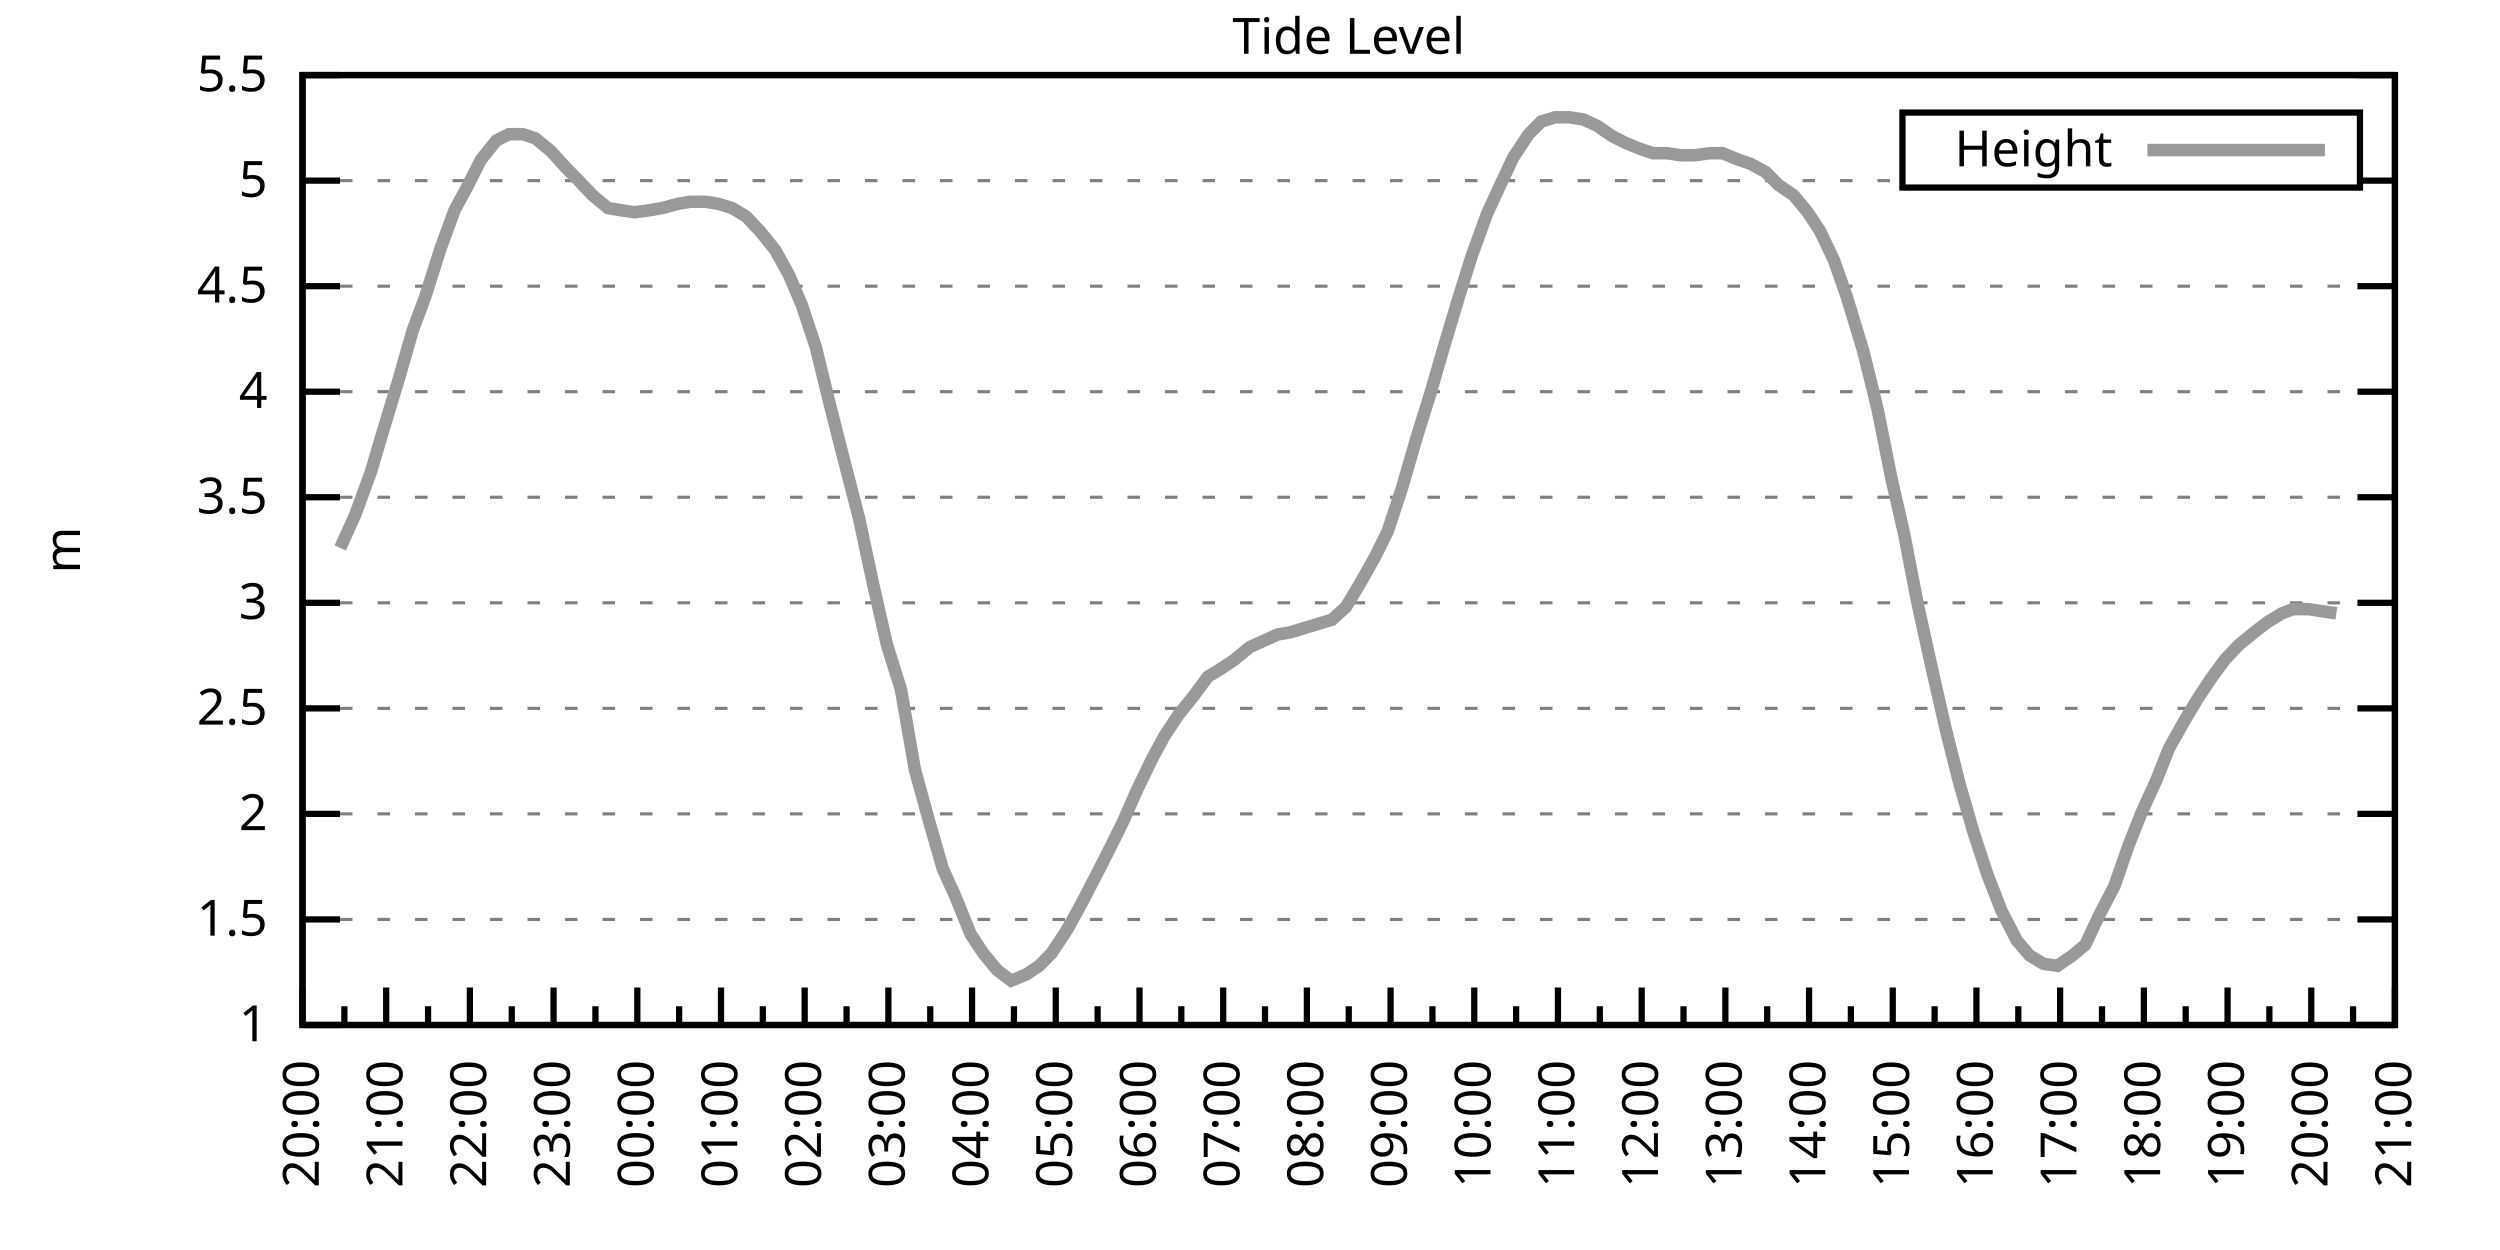
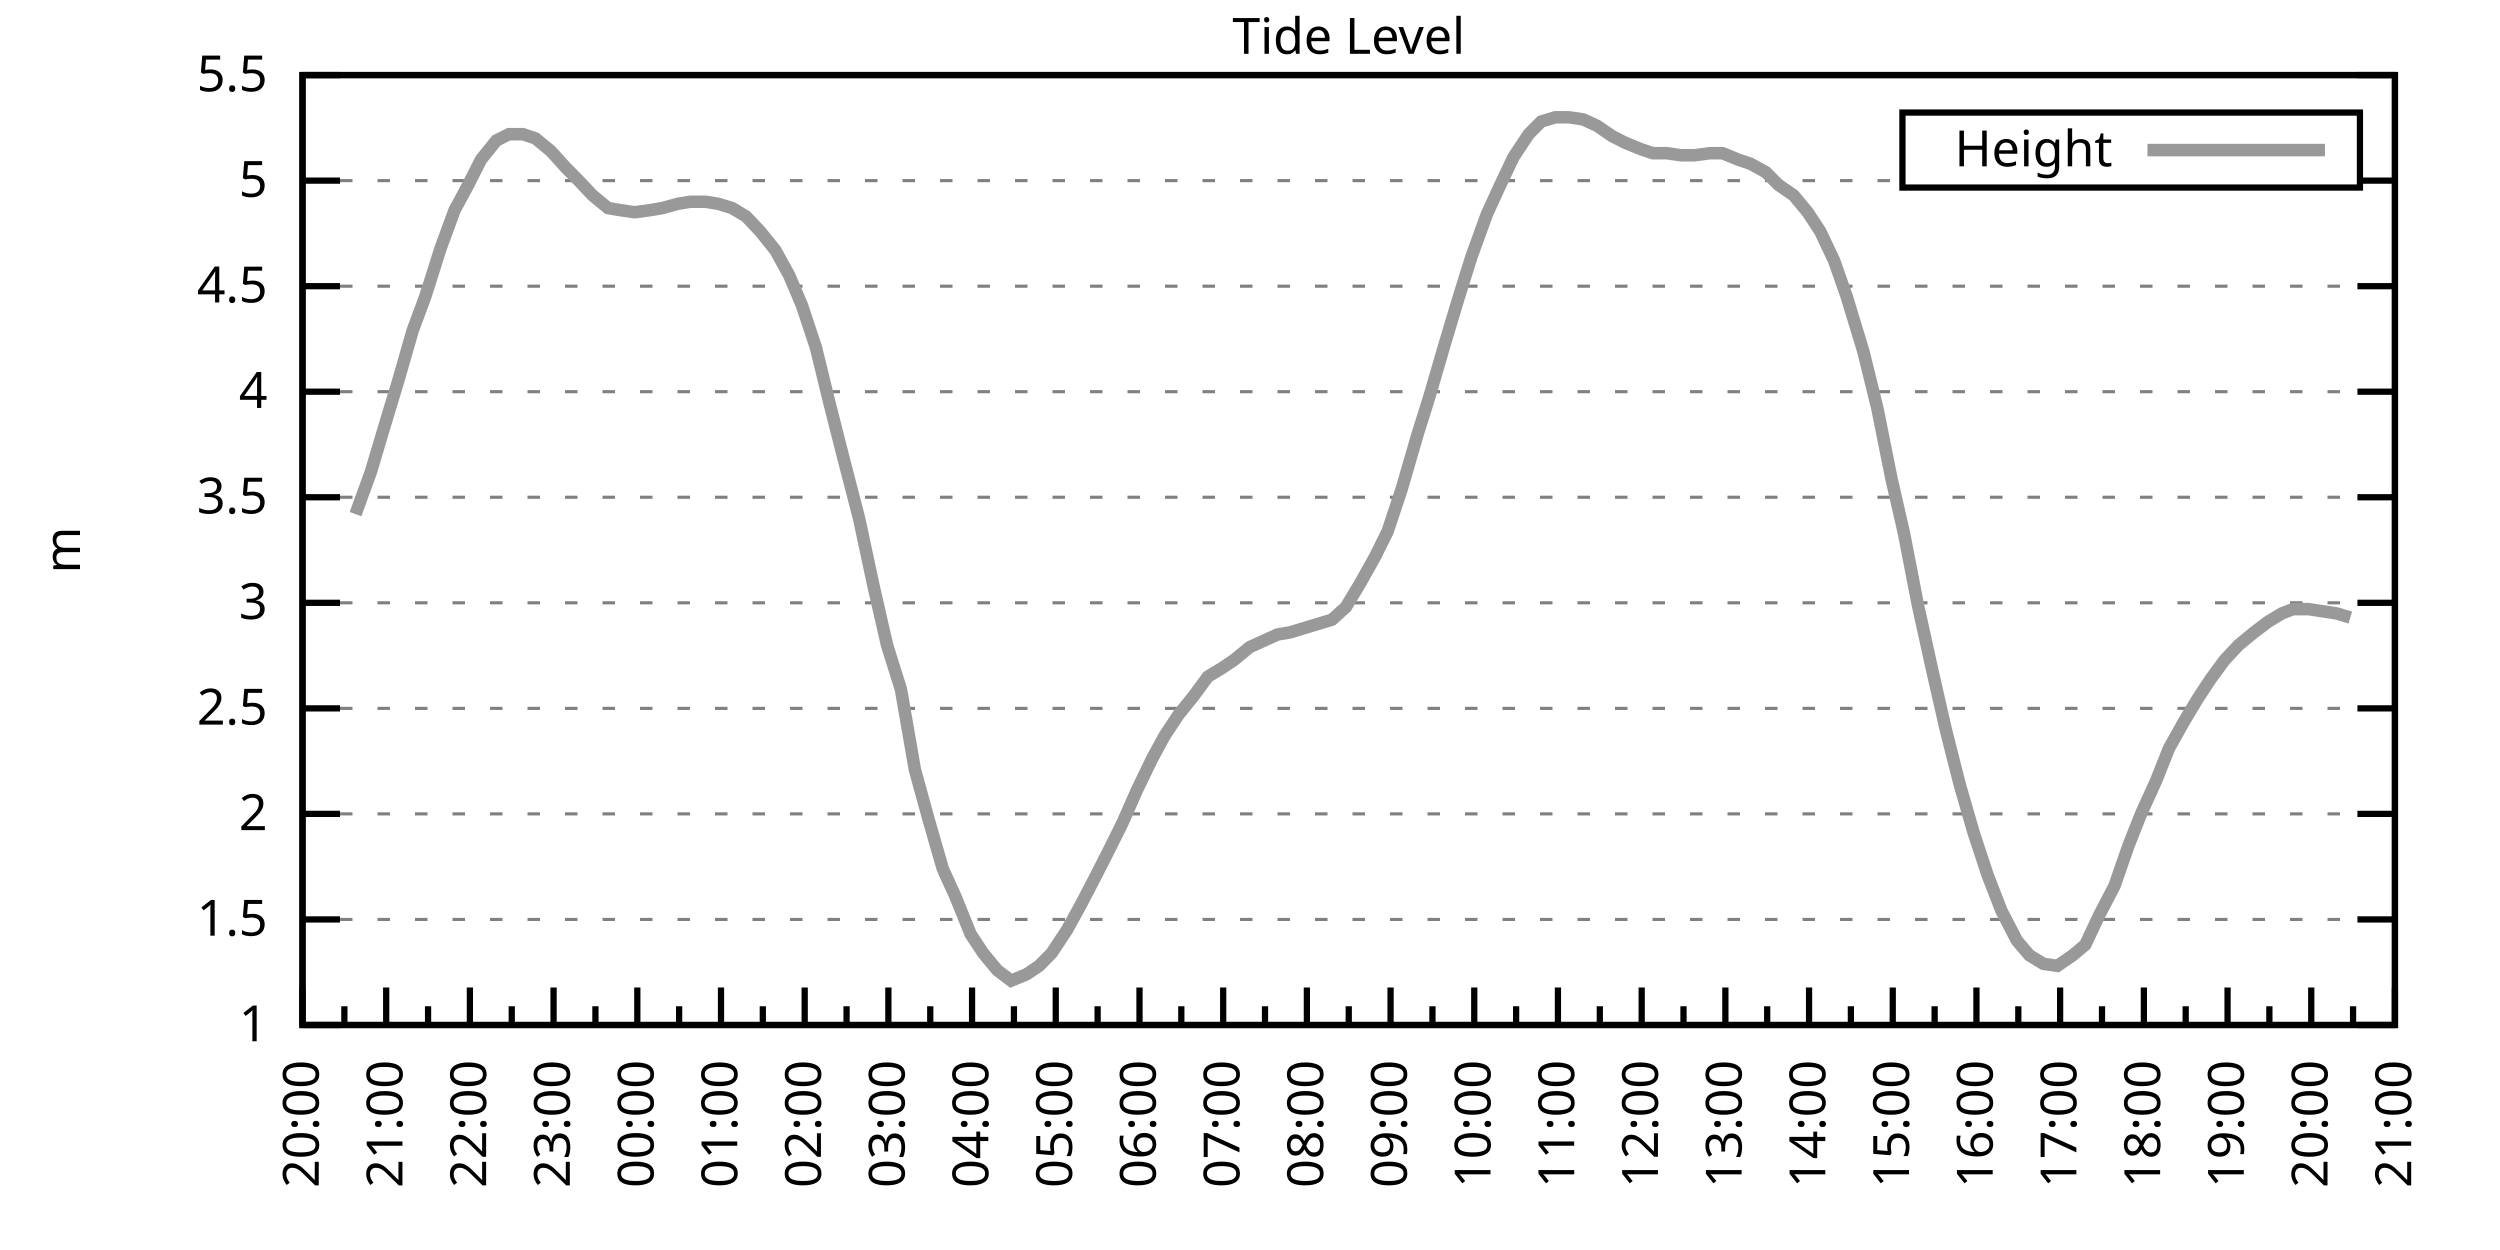
<svg xmlns="http://www.w3.org/2000/svg" xmlns:xlink="http://www.w3.org/1999/xlink" width="400" height="200" viewBox="0 0 400 200">
  <g id="gnuplot_canvas">
    <rect x="0" y="0" width="400" height="200" fill="none" />
    <defs>
      <circle id="gpDot" r="0.5" stroke-width="0.5" stroke="currentColor" />
      <path id="gpPt0" stroke-width="0.333" stroke="currentColor" d="M-1,0 h2 M0,-1 v2" />
      <path id="gpPt1" stroke-width="0.333" stroke="currentColor" d="M-1,-1 L1,1 M1,-1 L-1,1" />
      <path id="gpPt2" stroke-width="0.333" stroke="currentColor" d="M-1,0 L1,0 M0,-1 L0,1 M-1,-1 L1,1 M-1,1 L1,-1" />
      <rect id="gpPt3" stroke-width="0.333" stroke="currentColor" x="-1" y="-1" width="2" height="2" />
      <rect id="gpPt4" stroke-width="0.333" stroke="currentColor" fill="currentColor" x="-1" y="-1" width="2" height="2" />
      <circle id="gpPt5" stroke-width="0.333" stroke="currentColor" cx="0" cy="0" r="1" />
      <use xlink:href="#gpPt5" id="gpPt6" fill="currentColor" stroke="none" />
      <path id="gpPt7" stroke-width="0.333" stroke="currentColor" d="M0,-1.33 L-1.33,0.67 L1.33,0.67 z" />
      <use xlink:href="#gpPt7" id="gpPt8" fill="currentColor" stroke="none" />
      <use xlink:href="#gpPt7" id="gpPt9" stroke="currentColor" transform="rotate(180)" />
      <use xlink:href="#gpPt9" id="gpPt10" fill="currentColor" stroke="none" />
      <use xlink:href="#gpPt3" id="gpPt11" stroke="currentColor" transform="rotate(45)" />
      <use xlink:href="#gpPt11" id="gpPt12" fill="currentColor" stroke="none" />
      <path id="gpPt13" stroke-width="0.333" stroke="currentColor" d="M0,1.330 L1.265,0.411 L0.782,-1.067 L-0.782,-1.076 L-1.265,0.411 z" />
      <use xlink:href="#gpPt13" id="gpPt14" fill="currentColor" stroke="none" />
      <filter id="textbox" filterUnits="objectBoundingBox" x="0" y="0" height="1" width="1">
        <feFlood flood-color="white" flood-opacity="1" result="bgnd" />
        <feComposite in="SourceGraphic" in2="bgnd" operator="atop" />
      </filter>
      <filter id="greybox" filterUnits="objectBoundingBox" x="0" y="0" height="1" width="1">
        <feFlood flood-color="lightgrey" flood-opacity="1" result="grey" />
        <feComposite in="SourceGraphic" in2="grey" operator="atop" />
      </filter>
    </defs>
    <g fill="none" color="white" stroke="currentColor" stroke-width="1.00" stroke-linecap="butt" stroke-linejoin="miter">
</g>
    <g fill="none" color="black" stroke="currentColor" stroke-width="1.00" stroke-linecap="butt" stroke-linejoin="miter">
      <g stroke="none" shape-rendering="crispEdges">
        <polygon fill="rgb(255, 255, 255)" points="48.40,164.00 383.18,164.00 383.18,12.02 48.40,12.02 " />
      </g>
    </g>
    <g fill="none" color="black" stroke="currentColor" stroke-width="1.00" stroke-linecap="butt" stroke-linejoin="miter">
</g>
    <g fill="none" color="black" stroke="black" stroke-width="0.50" stroke-linecap="butt" stroke-linejoin="miter">
</g>
    <g fill="none" color="gray" stroke="currentColor" stroke-width="0.50" stroke-linecap="butt" stroke-linejoin="miter">
      <path stroke="gray" stroke-dasharray="2,4" class="gridline" d="M48.40,164.00 L383.19,164.00  " />
    </g>
    <g fill="none" color="gray" stroke="gray" stroke-width="1.00" stroke-linecap="butt" stroke-linejoin="miter">
</g>
    <g fill="none" color="black" stroke="currentColor" stroke-width="1.00" stroke-linecap="butt" stroke-linejoin="miter">
      <path stroke="black" d="M48.40,164.00 L54.40,164.00 M383.19,164.00 L377.19,164.00  " />
      <g transform="translate(42.80,166.60)" stroke="none" fill="black" font-family="Sans" font-size="8.00" text-anchor="end">
        <text>
          <tspan font-family="Sans"> 1</tspan>
        </text>
      </g>
    </g>
    <g fill="none" color="black" stroke="currentColor" stroke-width="1.00" stroke-linecap="butt" stroke-linejoin="miter">
</g>
    <g fill="none" color="black" stroke="black" stroke-width="0.50" stroke-linecap="butt" stroke-linejoin="miter">
</g>
    <g fill="none" color="gray" stroke="currentColor" stroke-width="0.50" stroke-linecap="butt" stroke-linejoin="miter">
      <path stroke="gray" stroke-dasharray="2,4" class="gridline" d="M48.40,147.11 L383.19,147.11  " />
    </g>
    <g fill="none" color="gray" stroke="gray" stroke-width="1.00" stroke-linecap="butt" stroke-linejoin="miter">
</g>
    <g fill="none" color="black" stroke="currentColor" stroke-width="1.00" stroke-linecap="butt" stroke-linejoin="miter">
      <path stroke="black" d="M48.40,147.11 L54.40,147.11 M383.19,147.11 L377.19,147.11  " />
      <g transform="translate(42.80,149.71)" stroke="none" fill="black" font-family="Sans" font-size="8.00" text-anchor="end">
        <text>
          <tspan font-family="Sans"> 1.5</tspan>
        </text>
      </g>
    </g>
    <g fill="none" color="black" stroke="currentColor" stroke-width="1.00" stroke-linecap="butt" stroke-linejoin="miter">
</g>
    <g fill="none" color="black" stroke="black" stroke-width="0.50" stroke-linecap="butt" stroke-linejoin="miter">
</g>
    <g fill="none" color="gray" stroke="currentColor" stroke-width="0.50" stroke-linecap="butt" stroke-linejoin="miter">
      <path stroke="gray" stroke-dasharray="2,4" class="gridline" d="M48.40,130.22 L383.19,130.22  " />
    </g>
    <g fill="none" color="gray" stroke="gray" stroke-width="1.00" stroke-linecap="butt" stroke-linejoin="miter">
</g>
    <g fill="none" color="black" stroke="currentColor" stroke-width="1.00" stroke-linecap="butt" stroke-linejoin="miter">
      <path stroke="black" d="M48.40,130.22 L54.40,130.22 M383.19,130.22 L377.19,130.22  " />
      <g transform="translate(42.80,132.82)" stroke="none" fill="black" font-family="Sans" font-size="8.00" text-anchor="end">
        <text>
          <tspan font-family="Sans"> 2</tspan>
        </text>
      </g>
    </g>
    <g fill="none" color="black" stroke="currentColor" stroke-width="1.00" stroke-linecap="butt" stroke-linejoin="miter">
</g>
    <g fill="none" color="black" stroke="black" stroke-width="0.50" stroke-linecap="butt" stroke-linejoin="miter">
</g>
    <g fill="none" color="gray" stroke="currentColor" stroke-width="0.50" stroke-linecap="butt" stroke-linejoin="miter">
      <path stroke="gray" stroke-dasharray="2,4" class="gridline" d="M48.40,113.34 L383.19,113.34  " />
    </g>
    <g fill="none" color="gray" stroke="gray" stroke-width="1.00" stroke-linecap="butt" stroke-linejoin="miter">
</g>
    <g fill="none" color="black" stroke="currentColor" stroke-width="1.00" stroke-linecap="butt" stroke-linejoin="miter">
      <path stroke="black" d="M48.40,113.34 L54.40,113.34 M383.19,113.34 L377.19,113.34  " />
      <g transform="translate(42.80,115.94)" stroke="none" fill="black" font-family="Sans" font-size="8.00" text-anchor="end">
        <text>
          <tspan font-family="Sans"> 2.5</tspan>
        </text>
      </g>
    </g>
    <g fill="none" color="black" stroke="currentColor" stroke-width="1.00" stroke-linecap="butt" stroke-linejoin="miter">
</g>
    <g fill="none" color="black" stroke="black" stroke-width="0.50" stroke-linecap="butt" stroke-linejoin="miter">
</g>
    <g fill="none" color="gray" stroke="currentColor" stroke-width="0.50" stroke-linecap="butt" stroke-linejoin="miter">
      <path stroke="gray" stroke-dasharray="2,4" class="gridline" d="M48.40,96.45 L383.19,96.45  " />
    </g>
    <g fill="none" color="gray" stroke="gray" stroke-width="1.00" stroke-linecap="butt" stroke-linejoin="miter">
</g>
    <g fill="none" color="black" stroke="currentColor" stroke-width="1.00" stroke-linecap="butt" stroke-linejoin="miter">
      <path stroke="black" d="M48.40,96.45 L54.40,96.45 M383.19,96.45 L377.19,96.45  " />
      <g transform="translate(42.80,99.05)" stroke="none" fill="black" font-family="Sans" font-size="8.00" text-anchor="end">
        <text>
          <tspan font-family="Sans"> 3</tspan>
        </text>
      </g>
    </g>
    <g fill="none" color="black" stroke="currentColor" stroke-width="1.00" stroke-linecap="butt" stroke-linejoin="miter">
</g>
    <g fill="none" color="black" stroke="black" stroke-width="0.50" stroke-linecap="butt" stroke-linejoin="miter">
</g>
    <g fill="none" color="gray" stroke="currentColor" stroke-width="0.50" stroke-linecap="butt" stroke-linejoin="miter">
      <path stroke="gray" stroke-dasharray="2,4" class="gridline" d="M48.40,79.56 L383.19,79.56  " />
    </g>
    <g fill="none" color="gray" stroke="gray" stroke-width="1.00" stroke-linecap="butt" stroke-linejoin="miter">
</g>
    <g fill="none" color="black" stroke="currentColor" stroke-width="1.00" stroke-linecap="butt" stroke-linejoin="miter">
      <path stroke="black" d="M48.40,79.56 L54.40,79.56 M383.19,79.56 L377.19,79.56  " />
      <g transform="translate(42.80,82.16)" stroke="none" fill="black" font-family="Sans" font-size="8.00" text-anchor="end">
        <text>
          <tspan font-family="Sans"> 3.5</tspan>
        </text>
      </g>
    </g>
    <g fill="none" color="black" stroke="currentColor" stroke-width="1.00" stroke-linecap="butt" stroke-linejoin="miter">
</g>
    <g fill="none" color="black" stroke="black" stroke-width="0.50" stroke-linecap="butt" stroke-linejoin="miter">
</g>
    <g fill="none" color="gray" stroke="currentColor" stroke-width="0.50" stroke-linecap="butt" stroke-linejoin="miter">
      <path stroke="gray" stroke-dasharray="2,4" class="gridline" d="M48.40,62.67 L383.19,62.67  " />
    </g>
    <g fill="none" color="gray" stroke="gray" stroke-width="1.00" stroke-linecap="butt" stroke-linejoin="miter">
</g>
    <g fill="none" color="black" stroke="currentColor" stroke-width="1.00" stroke-linecap="butt" stroke-linejoin="miter">
      <path stroke="black" d="M48.40,62.67 L54.40,62.67 M383.19,62.67 L377.19,62.67  " />
      <g transform="translate(42.80,65.27)" stroke="none" fill="black" font-family="Sans" font-size="8.00" text-anchor="end">
        <text>
          <tspan font-family="Sans"> 4</tspan>
        </text>
      </g>
    </g>
    <g fill="none" color="black" stroke="currentColor" stroke-width="1.00" stroke-linecap="butt" stroke-linejoin="miter">
</g>
    <g fill="none" color="black" stroke="black" stroke-width="0.50" stroke-linecap="butt" stroke-linejoin="miter">
</g>
    <g fill="none" color="gray" stroke="currentColor" stroke-width="0.50" stroke-linecap="butt" stroke-linejoin="miter">
      <path stroke="gray" stroke-dasharray="2,4" class="gridline" d="M48.40,45.79 L383.19,45.79  " />
    </g>
    <g fill="none" color="gray" stroke="gray" stroke-width="1.00" stroke-linecap="butt" stroke-linejoin="miter">
</g>
    <g fill="none" color="black" stroke="currentColor" stroke-width="1.00" stroke-linecap="butt" stroke-linejoin="miter">
      <path stroke="black" d="M48.40,45.79 L54.40,45.79 M383.19,45.79 L377.19,45.79  " />
      <g transform="translate(42.80,48.39)" stroke="none" fill="black" font-family="Sans" font-size="8.00" text-anchor="end">
        <text>
          <tspan font-family="Sans"> 4.5</tspan>
        </text>
      </g>
    </g>
    <g fill="none" color="black" stroke="currentColor" stroke-width="1.00" stroke-linecap="butt" stroke-linejoin="miter">
</g>
    <g fill="none" color="black" stroke="black" stroke-width="0.50" stroke-linecap="butt" stroke-linejoin="miter">
</g>
    <g fill="none" color="gray" stroke="currentColor" stroke-width="0.50" stroke-linecap="butt" stroke-linejoin="miter">
      <path stroke="gray" stroke-dasharray="2,4" class="gridline" d="M48.40,28.90 L304.39,28.90 M377.59,28.90 L383.19,28.90  " />
    </g>
    <g fill="none" color="gray" stroke="gray" stroke-width="1.00" stroke-linecap="butt" stroke-linejoin="miter">
</g>
    <g fill="none" color="black" stroke="currentColor" stroke-width="1.00" stroke-linecap="butt" stroke-linejoin="miter">
      <path stroke="black" d="M48.40,28.90 L54.40,28.90 M383.19,28.90 L377.19,28.90  " />
      <g transform="translate(42.80,31.50)" stroke="none" fill="black" font-family="Sans" font-size="8.00" text-anchor="end">
        <text>
          <tspan font-family="Sans"> 5</tspan>
        </text>
      </g>
    </g>
    <g fill="none" color="black" stroke="currentColor" stroke-width="1.00" stroke-linecap="butt" stroke-linejoin="miter">
</g>
    <g fill="none" color="black" stroke="black" stroke-width="0.50" stroke-linecap="butt" stroke-linejoin="miter">
</g>
    <g fill="none" color="gray" stroke="currentColor" stroke-width="0.50" stroke-linecap="butt" stroke-linejoin="miter">
      <path stroke="gray" stroke-dasharray="2,4" class="gridline" d="M48.40,12.01 L383.19,12.01  " />
    </g>
    <g fill="none" color="gray" stroke="gray" stroke-width="1.00" stroke-linecap="butt" stroke-linejoin="miter">
</g>
    <g fill="none" color="black" stroke="currentColor" stroke-width="1.00" stroke-linecap="butt" stroke-linejoin="miter">
      <path stroke="black" d="M48.40,12.01 L54.40,12.01 M383.19,12.01 L377.19,12.01  " />
      <g transform="translate(42.80,14.61)" stroke="none" fill="black" font-family="Sans" font-size="8.00" text-anchor="end">
        <text>
          <tspan font-family="Sans"> 5.5</tspan>
        </text>
      </g>
    </g>
    <g fill="none" color="black" stroke="currentColor" stroke-width="1.00" stroke-linecap="butt" stroke-linejoin="miter">
      <path stroke="black" d="M48.40,164.00 L48.40,158.00  " />
      <g transform="translate(51.00,169.60) rotate(270)" stroke="none" fill="black" font-family="Sans" font-size="8.00" text-anchor="end">
        <text>
          <tspan font-family="Sans">20:00</tspan>
        </text>
      </g>
    </g>
    <g fill="none" color="black" stroke="currentColor" stroke-width="1.00" stroke-linecap="butt" stroke-linejoin="miter">
      <path stroke="black" d="M55.10,164.00 L55.10,161.00 M61.79,164.00 L61.79,158.00  " />
      <g transform="translate(64.39,169.60) rotate(270)" stroke="none" fill="black" font-family="Sans" font-size="8.00" text-anchor="end">
        <text>
          <tspan font-family="Sans">21:00</tspan>
        </text>
      </g>
    </g>
    <g fill="none" color="black" stroke="currentColor" stroke-width="1.00" stroke-linecap="butt" stroke-linejoin="miter">
      <path stroke="black" d="M68.49,164.00 L68.49,161.00 M75.18,164.00 L75.18,158.00  " />
      <g transform="translate(77.78,169.60) rotate(270)" stroke="none" fill="black" font-family="Sans" font-size="8.00" text-anchor="end">
        <text>
          <tspan font-family="Sans">22:00</tspan>
        </text>
      </g>
    </g>
    <g fill="none" color="black" stroke="currentColor" stroke-width="1.00" stroke-linecap="butt" stroke-linejoin="miter">
      <path stroke="black" d="M81.88,164.00 L81.88,161.00 M88.57,164.00 L88.57,158.00  " />
      <g transform="translate(91.17,169.60) rotate(270)" stroke="none" fill="black" font-family="Sans" font-size="8.00" text-anchor="end">
        <text>
          <tspan font-family="Sans">23:00</tspan>
        </text>
      </g>
    </g>
    <g fill="none" color="black" stroke="currentColor" stroke-width="1.00" stroke-linecap="butt" stroke-linejoin="miter">
      <path stroke="black" d="M95.27,164.00 L95.27,161.00 M101.97,164.00 L101.97,158.00  " />
      <g transform="translate(104.57,169.60) rotate(270)" stroke="none" fill="black" font-family="Sans" font-size="8.00" text-anchor="end">
        <text>
          <tspan font-family="Sans">00:00</tspan>
        </text>
      </g>
    </g>
    <g fill="none" color="black" stroke="currentColor" stroke-width="1.00" stroke-linecap="butt" stroke-linejoin="miter">
      <path stroke="black" d="M108.66,164.00 L108.66,161.00 M115.36,164.00 L115.36,158.00  " />
      <g transform="translate(117.96,169.60) rotate(270)" stroke="none" fill="black" font-family="Sans" font-size="8.00" text-anchor="end">
        <text>
          <tspan font-family="Sans">01:00</tspan>
        </text>
      </g>
    </g>
    <g fill="none" color="black" stroke="currentColor" stroke-width="1.00" stroke-linecap="butt" stroke-linejoin="miter">
      <path stroke="black" d="M122.05,164.00 L122.05,161.00 M128.75,164.00 L128.75,158.00  " />
      <g transform="translate(131.35,169.60) rotate(270)" stroke="none" fill="black" font-family="Sans" font-size="8.00" text-anchor="end">
        <text>
          <tspan font-family="Sans">02:00</tspan>
        </text>
      </g>
    </g>
    <g fill="none" color="black" stroke="currentColor" stroke-width="1.00" stroke-linecap="butt" stroke-linejoin="miter">
      <path stroke="black" d="M135.45,164.00 L135.45,161.00 M142.14,164.00 L142.14,158.00  " />
      <g transform="translate(144.74,169.60) rotate(270)" stroke="none" fill="black" font-family="Sans" font-size="8.00" text-anchor="end">
        <text>
          <tspan font-family="Sans">03:00</tspan>
        </text>
      </g>
    </g>
    <g fill="none" color="black" stroke="currentColor" stroke-width="1.00" stroke-linecap="butt" stroke-linejoin="miter">
      <path stroke="black" d="M148.84,164.00 L148.84,161.00 M155.53,164.00 L155.53,158.00  " />
      <g transform="translate(158.13,169.60) rotate(270)" stroke="none" fill="black" font-family="Sans" font-size="8.00" text-anchor="end">
        <text>
          <tspan font-family="Sans">04:00</tspan>
        </text>
      </g>
    </g>
    <g fill="none" color="black" stroke="currentColor" stroke-width="1.00" stroke-linecap="butt" stroke-linejoin="miter">
      <path stroke="black" d="M162.23,164.00 L162.23,161.00 M168.92,164.00 L168.92,158.00  " />
      <g transform="translate(171.52,169.60) rotate(270)" stroke="none" fill="black" font-family="Sans" font-size="8.00" text-anchor="end">
        <text>
          <tspan font-family="Sans">05:00</tspan>
        </text>
      </g>
    </g>
    <g fill="none" color="black" stroke="currentColor" stroke-width="1.00" stroke-linecap="butt" stroke-linejoin="miter">
      <path stroke="black" d="M175.62,164.00 L175.62,161.00 M182.32,164.00 L182.32,158.00  " />
      <g transform="translate(184.92,169.60) rotate(270)" stroke="none" fill="black" font-family="Sans" font-size="8.00" text-anchor="end">
        <text>
          <tspan font-family="Sans">06:00</tspan>
        </text>
      </g>
    </g>
    <g fill="none" color="black" stroke="currentColor" stroke-width="1.00" stroke-linecap="butt" stroke-linejoin="miter">
      <path stroke="black" d="M189.01,164.00 L189.01,161.00 M195.71,164.00 L195.71,158.00  " />
      <g transform="translate(198.31,169.60) rotate(270)" stroke="none" fill="black" font-family="Sans" font-size="8.00" text-anchor="end">
        <text>
          <tspan font-family="Sans">07:00</tspan>
        </text>
      </g>
    </g>
    <g fill="none" color="black" stroke="currentColor" stroke-width="1.00" stroke-linecap="butt" stroke-linejoin="miter">
      <path stroke="black" d="M202.40,164.00 L202.40,161.00 M209.10,164.00 L209.10,158.00  " />
      <g transform="translate(211.70,169.60) rotate(270)" stroke="none" fill="black" font-family="Sans" font-size="8.00" text-anchor="end">
        <text>
          <tspan font-family="Sans">08:00</tspan>
        </text>
      </g>
    </g>
    <g fill="none" color="black" stroke="currentColor" stroke-width="1.00" stroke-linecap="butt" stroke-linejoin="miter">
      <path stroke="black" d="M215.80,164.00 L215.80,161.00 M222.49,164.00 L222.49,158.00  " />
      <g transform="translate(225.09,169.60) rotate(270)" stroke="none" fill="black" font-family="Sans" font-size="8.00" text-anchor="end">
        <text>
          <tspan font-family="Sans">09:00</tspan>
        </text>
      </g>
    </g>
    <g fill="none" color="black" stroke="currentColor" stroke-width="1.00" stroke-linecap="butt" stroke-linejoin="miter">
      <path stroke="black" d="M229.19,164.00 L229.19,161.00 M235.88,164.00 L235.88,158.00  " />
      <g transform="translate(238.48,169.60) rotate(270)" stroke="none" fill="black" font-family="Sans" font-size="8.00" text-anchor="end">
        <text>
          <tspan font-family="Sans">10:00</tspan>
        </text>
      </g>
    </g>
    <g fill="none" color="black" stroke="currentColor" stroke-width="1.00" stroke-linecap="butt" stroke-linejoin="miter">
      <path stroke="black" d="M242.58,164.00 L242.58,161.00 M249.27,164.00 L249.27,158.00  " />
      <g transform="translate(251.87,169.60) rotate(270)" stroke="none" fill="black" font-family="Sans" font-size="8.00" text-anchor="end">
        <text>
          <tspan font-family="Sans">11:00</tspan>
        </text>
      </g>
    </g>
    <g fill="none" color="black" stroke="currentColor" stroke-width="1.00" stroke-linecap="butt" stroke-linejoin="miter">
      <path stroke="black" d="M255.97,164.00 L255.97,161.00 M262.67,164.00 L262.67,158.00  " />
      <g transform="translate(265.27,169.60) rotate(270)" stroke="none" fill="black" font-family="Sans" font-size="8.00" text-anchor="end">
        <text>
          <tspan font-family="Sans">12:00</tspan>
        </text>
      </g>
    </g>
    <g fill="none" color="black" stroke="currentColor" stroke-width="1.00" stroke-linecap="butt" stroke-linejoin="miter">
      <path stroke="black" d="M269.36,164.00 L269.36,161.00 M276.06,164.00 L276.06,158.00  " />
      <g transform="translate(278.66,169.60) rotate(270)" stroke="none" fill="black" font-family="Sans" font-size="8.00" text-anchor="end">
        <text>
          <tspan font-family="Sans">13:00</tspan>
        </text>
      </g>
    </g>
    <g fill="none" color="black" stroke="currentColor" stroke-width="1.00" stroke-linecap="butt" stroke-linejoin="miter">
      <path stroke="black" d="M282.75,164.00 L282.75,161.00 M289.45,164.00 L289.45,158.00  " />
      <g transform="translate(292.05,169.60) rotate(270)" stroke="none" fill="black" font-family="Sans" font-size="8.00" text-anchor="end">
        <text>
          <tspan font-family="Sans">14:00</tspan>
        </text>
      </g>
    </g>
    <g fill="none" color="black" stroke="currentColor" stroke-width="1.00" stroke-linecap="butt" stroke-linejoin="miter">
      <path stroke="black" d="M296.14,164.00 L296.14,161.00 M302.84,164.00 L302.84,158.00  " />
      <g transform="translate(305.44,169.60) rotate(270)" stroke="none" fill="black" font-family="Sans" font-size="8.00" text-anchor="end">
        <text>
          <tspan font-family="Sans">15:00</tspan>
        </text>
      </g>
    </g>
    <g fill="none" color="black" stroke="currentColor" stroke-width="1.00" stroke-linecap="butt" stroke-linejoin="miter">
      <path stroke="black" d="M309.54,164.00 L309.54,161.00 M316.23,164.00 L316.23,158.00  " />
      <g transform="translate(318.83,169.60) rotate(270)" stroke="none" fill="black" font-family="Sans" font-size="8.00" text-anchor="end">
        <text>
          <tspan font-family="Sans">16:00</tspan>
        </text>
      </g>
    </g>
    <g fill="none" color="black" stroke="currentColor" stroke-width="1.00" stroke-linecap="butt" stroke-linejoin="miter">
      <path stroke="black" d="M322.93,164.00 L322.93,161.00 M329.62,164.00 L329.62,158.00  " />
      <g transform="translate(332.22,169.60) rotate(270)" stroke="none" fill="black" font-family="Sans" font-size="8.00" text-anchor="end">
        <text>
          <tspan font-family="Sans">17:00</tspan>
        </text>
      </g>
    </g>
    <g fill="none" color="black" stroke="currentColor" stroke-width="1.00" stroke-linecap="butt" stroke-linejoin="miter">
      <path stroke="black" d="M336.32,164.00 L336.32,161.00 M343.02,164.00 L343.02,158.00  " />
      <g transform="translate(345.62,169.60) rotate(270)" stroke="none" fill="black" font-family="Sans" font-size="8.00" text-anchor="end">
        <text>
          <tspan font-family="Sans">18:00</tspan>
        </text>
      </g>
    </g>
    <g fill="none" color="black" stroke="currentColor" stroke-width="1.00" stroke-linecap="butt" stroke-linejoin="miter">
      <path stroke="black" d="M349.71,164.00 L349.71,161.00 M356.41,164.00 L356.41,158.00  " />
      <g transform="translate(359.01,169.60) rotate(270)" stroke="none" fill="black" font-family="Sans" font-size="8.00" text-anchor="end">
        <text>
          <tspan font-family="Sans">19:00</tspan>
        </text>
      </g>
    </g>
    <g fill="none" color="black" stroke="currentColor" stroke-width="1.00" stroke-linecap="butt" stroke-linejoin="miter">
      <path stroke="black" d="M363.10,164.00 L363.10,161.00 M369.80,164.00 L369.80,158.00  " />
      <g transform="translate(372.40,169.60) rotate(270)" stroke="none" fill="black" font-family="Sans" font-size="8.00" text-anchor="end">
        <text>
          <tspan font-family="Sans">20:00</tspan>
        </text>
      </g>
    </g>
    <g fill="none" color="black" stroke="currentColor" stroke-width="1.00" stroke-linecap="butt" stroke-linejoin="miter">
      <path stroke="black" d="M376.49,164.00 L376.49,161.00 M383.19,164.00 L383.19,158.00  " />
      <g transform="translate(385.79,169.60) rotate(270)" stroke="none" fill="black" font-family="Sans" font-size="8.00" text-anchor="end">
        <text>
          <tspan font-family="Sans">21:00</tspan>
        </text>
      </g>
    </g>
    <g fill="none" color="black" stroke="currentColor" stroke-width="1.00" stroke-linecap="butt" stroke-linejoin="miter">
</g>
    <g fill="none" color="black" stroke="currentColor" stroke-width="1.00" stroke-linecap="butt" stroke-linejoin="miter">
      <path stroke="black" d="M48.40,12.01 L48.40,164.00 L383.19,164.00 L383.19,12.01 L48.40,12.01 Z  " />
    </g>
    <g fill="none" color="black" stroke="currentColor" stroke-width="1.00" stroke-linecap="butt" stroke-linejoin="miter">
      <g transform="translate(12.80,88.01) rotate(270)" stroke="none" fill="black" font-family="Sans" font-size="8.00" text-anchor="middle">
        <text>
          <tspan font-family="Sans">m</tspan>
        </text>
      </g>
    </g>
    <g fill="none" color="black" stroke="currentColor" stroke-width="1.00" stroke-linecap="butt" stroke-linejoin="miter">
</g>
    <g fill="none" color="black" stroke="currentColor" stroke-width="1.00" stroke-linecap="butt" stroke-linejoin="miter">
      <path stroke="black" d="M304.39,30.01 L304.39,18.01 L377.59,18.01 L377.59,30.01 L304.39,30.01 Z  " />
    </g>
    <g id="Tide_level_plot_1">
      <g fill="none" color="white" stroke="black" stroke-width="2.00" stroke-linecap="butt" stroke-linejoin="miter">
</g>
      <g fill="none" color="black" stroke="currentColor" stroke-width="2.00" stroke-linecap="butt" stroke-linejoin="miter">
        <g transform="translate(337.99,26.61)" stroke="none" fill="black" font-family="Sans" font-size="8.00" text-anchor="end">
          <text>
            <tspan font-family="Sans">Height</tspan>
          </text>
        </g>
      </g>
      <g fill="none" color="black" stroke="currentColor" stroke-width="2.00" stroke-linecap="butt" stroke-linejoin="miter">
-         <path stroke="rgb(153, 153, 153)" d="M343.59,24.01 L371.99,24.01 M54.43,87.67 L56.88,82.26 L59.34,75.51 L61.35,68.75 L63.80,60.65 L66.03,52.88   L68.04,47.47 L70.50,39.71 L72.73,33.63 L74.74,29.91 L76.97,25.52 L79.42,22.48 L81.43,21.47 L83.66,21.47   L85.67,22.14 L88.13,24.17 L90.58,26.87 L92.59,28.90 L94.82,31.26 L97.28,33.29 L99.29,33.63 L101.52,33.96   L103.98,33.63 L105.98,33.29 L108.44,32.61 L110.45,32.28 L112.90,32.28 L114.91,32.61 L117.14,33.29 L119.38,34.64   L121.61,37.00 L124.06,40.04 L126.29,44.10 L128.30,48.83 L130.54,55.58 L132.77,64.70 L135.00,73.48 L137.45,82.94   L139.69,93.41 L141.92,103.20 L144.15,110.30 L146.38,123.13 L148.61,131.24 L150.85,139.01 L152.85,143.40 L155.31,149.48   L157.32,152.52 L159.55,155.22 L161.78,156.91 L164.24,155.89 L166.25,154.54 L168.25,152.52 L170.71,148.80 L172.94,144.75   L175.40,140.02 L177.63,135.63 L179.64,131.58 L181.87,126.51 L184.32,121.44 L186.33,117.73 L188.57,114.35 L191.02,111.31   L193.25,108.27 L195.48,106.92 L197.49,105.57 L199.95,103.54 L202.18,102.53 L204.41,101.52 L206.42,101.18 L208.65,100.50   L210.88,99.83 L213.12,99.15 L215.35,97.12 L217.58,93.41 L220.04,89.02 L222.04,84.97 L224.28,78.21 L226.73,69.77   L228.74,63.35 L231.20,54.90 L233.43,47.47 L235.44,41.06 L237.89,34.30 L239.90,29.91 L242.13,25.18 L244.59,21.47   L246.60,19.44 L248.83,18.77 L251.06,18.77 L253.29,19.10 L255.52,20.12 L257.98,21.80 L259.99,22.82 L262.44,23.83   L264.45,24.51 L266.68,24.51 L268.92,24.84 L271.15,24.84 L273.60,24.51 L275.61,24.51 L278.07,25.52 L280.07,26.20   L282.53,27.55 L284.54,29.57 L286.99,31.26 L289.23,33.96 L291.23,37.00 L293.47,41.73 L295.48,47.47 L298.15,56.26   L300.39,65.38 L302.62,76.52 L304.63,85.30 L306.86,96.79 L309.09,106.92 L311.32,116.71 L313.55,125.50 L315.79,133.26   L318.02,140.02 L320.25,145.76 L322.70,150.49 L324.71,152.85 L326.95,154.21 L329.18,154.54 L331.63,152.85 L333.64,151.17   L335.87,146.44 L338.33,141.71 L340.56,135.29 L342.57,130.22 L345.02,124.82 L347.03,119.75 L349.49,115.36 L351.72,111.65   L353.73,108.61 L355.96,105.57 L358.19,103.20 L360.65,101.18 L362.88,99.49 L365.11,98.14 L366.90,97.46 L369.35,97.46   L373.82,98.14  " />
+         <path stroke="rgb(153, 153, 153)" d="M343.59,24.01 L371.99,24.01 M56.88,82.26 L59.34,75.51 L61.35,68.75 L63.80,60.65 L66.03,52.88 L68.04,47.47   L70.50,39.71 L72.73,33.63 L74.74,29.91 L76.97,25.52 L79.42,22.48 L81.43,21.47 L83.66,21.47 L85.67,22.14   L88.13,24.17 L90.58,26.87 L92.59,28.90 L94.82,31.26 L97.28,33.29 L99.29,33.63 L101.52,33.96 L103.98,33.63   L105.98,33.29 L108.44,32.61 L110.45,32.28 L112.90,32.28 L114.91,32.61 L117.14,33.29 L119.38,34.64 L121.61,37.00   L124.06,40.04 L126.29,44.10 L128.30,48.83 L130.54,55.58 L132.77,64.70 L135.00,73.48 L137.45,82.94 L139.69,93.41   L141.92,103.20 L144.15,110.30 L146.38,123.13 L148.61,131.24 L150.85,139.01 L152.85,143.40 L155.31,149.48 L157.32,152.52   L159.55,155.22 L161.78,156.91 L164.24,155.89 L166.25,154.54 L168.25,152.52 L170.71,148.80 L172.94,144.75 L175.40,140.02   L177.63,135.63 L179.64,131.58 L181.87,126.51 L184.32,121.44 L186.33,117.73 L188.57,114.35 L191.02,111.31 L193.25,108.27   L195.48,106.92 L197.49,105.57 L199.95,103.54 L202.18,102.53 L204.41,101.52 L206.42,101.18 L208.65,100.50 L210.88,99.83   L213.12,99.15 L215.35,97.12 L217.58,93.41 L220.04,89.02 L222.04,84.97 L224.28,78.21 L226.73,69.77 L228.74,63.35   L231.20,54.90 L233.43,47.47 L235.44,41.06 L237.89,34.30 L239.90,29.91 L242.13,25.18 L244.59,21.47 L246.60,19.44   L248.83,18.77 L251.06,18.77 L253.29,19.10 L255.52,20.12 L257.98,21.80 L259.99,22.82 L262.44,23.83 L264.45,24.51   L266.68,24.51 L268.92,24.84 L271.15,24.84 L273.60,24.51 L275.61,24.51 L278.07,25.52 L280.07,26.20 L282.53,27.55   L284.54,29.57 L286.99,31.26 L289.23,33.96 L291.23,37.00 L293.47,41.73 L295.48,47.47 L298.15,56.26 L300.39,65.38   L302.62,76.52 L304.63,85.30 L306.86,96.79 L309.09,106.92 L311.32,116.71 L313.55,125.50 L315.79,133.26 L318.02,140.02   L320.25,145.76 L322.70,150.49 L324.71,152.85 L326.95,154.21 L329.18,154.54 L331.63,152.85 L333.64,151.17 L335.87,146.44   L338.33,141.71 L340.56,135.29 L342.57,130.22 L345.02,124.82 L347.03,119.75 L349.49,115.36 L351.72,111.65 L353.73,108.61   L355.96,105.57 L358.19,103.20 L360.65,101.18 L362.88,99.49 L365.11,98.14 L366.90,97.46 L369.35,97.46 L373.82,98.14   L376.05,98.81  " />
      </g>
    </g>
    <g fill="none" color="black" stroke="currentColor" stroke-width="2.00" stroke-linecap="butt" stroke-linejoin="miter">
</g>
    <g fill="none" color="black" stroke="black" stroke-width="1.00" stroke-linecap="butt" stroke-linejoin="miter">
</g>
    <g fill="none" color="black" stroke="currentColor" stroke-width="1.00" stroke-linecap="butt" stroke-linejoin="miter">
      <path stroke="black" d="M48.40,12.01 L48.40,164.00 L383.19,164.00 L383.19,12.01 L48.40,12.01 Z  " />
    </g>
    <g fill="none" color="black" stroke="currentColor" stroke-width="1.00" stroke-linecap="butt" stroke-linejoin="miter">
      <g transform="translate(215.79,8.61)" stroke="none" fill="black" font-family="Sans" font-size="8.00" text-anchor="middle">
        <text>
          <tspan font-family="Sans">Tide Level</tspan>
        </text>
      </g>
    </g>
    <g fill="none" color="black" stroke="currentColor" stroke-width="1.00" stroke-linecap="butt" stroke-linejoin="miter">
</g>
  </g>
</svg>
